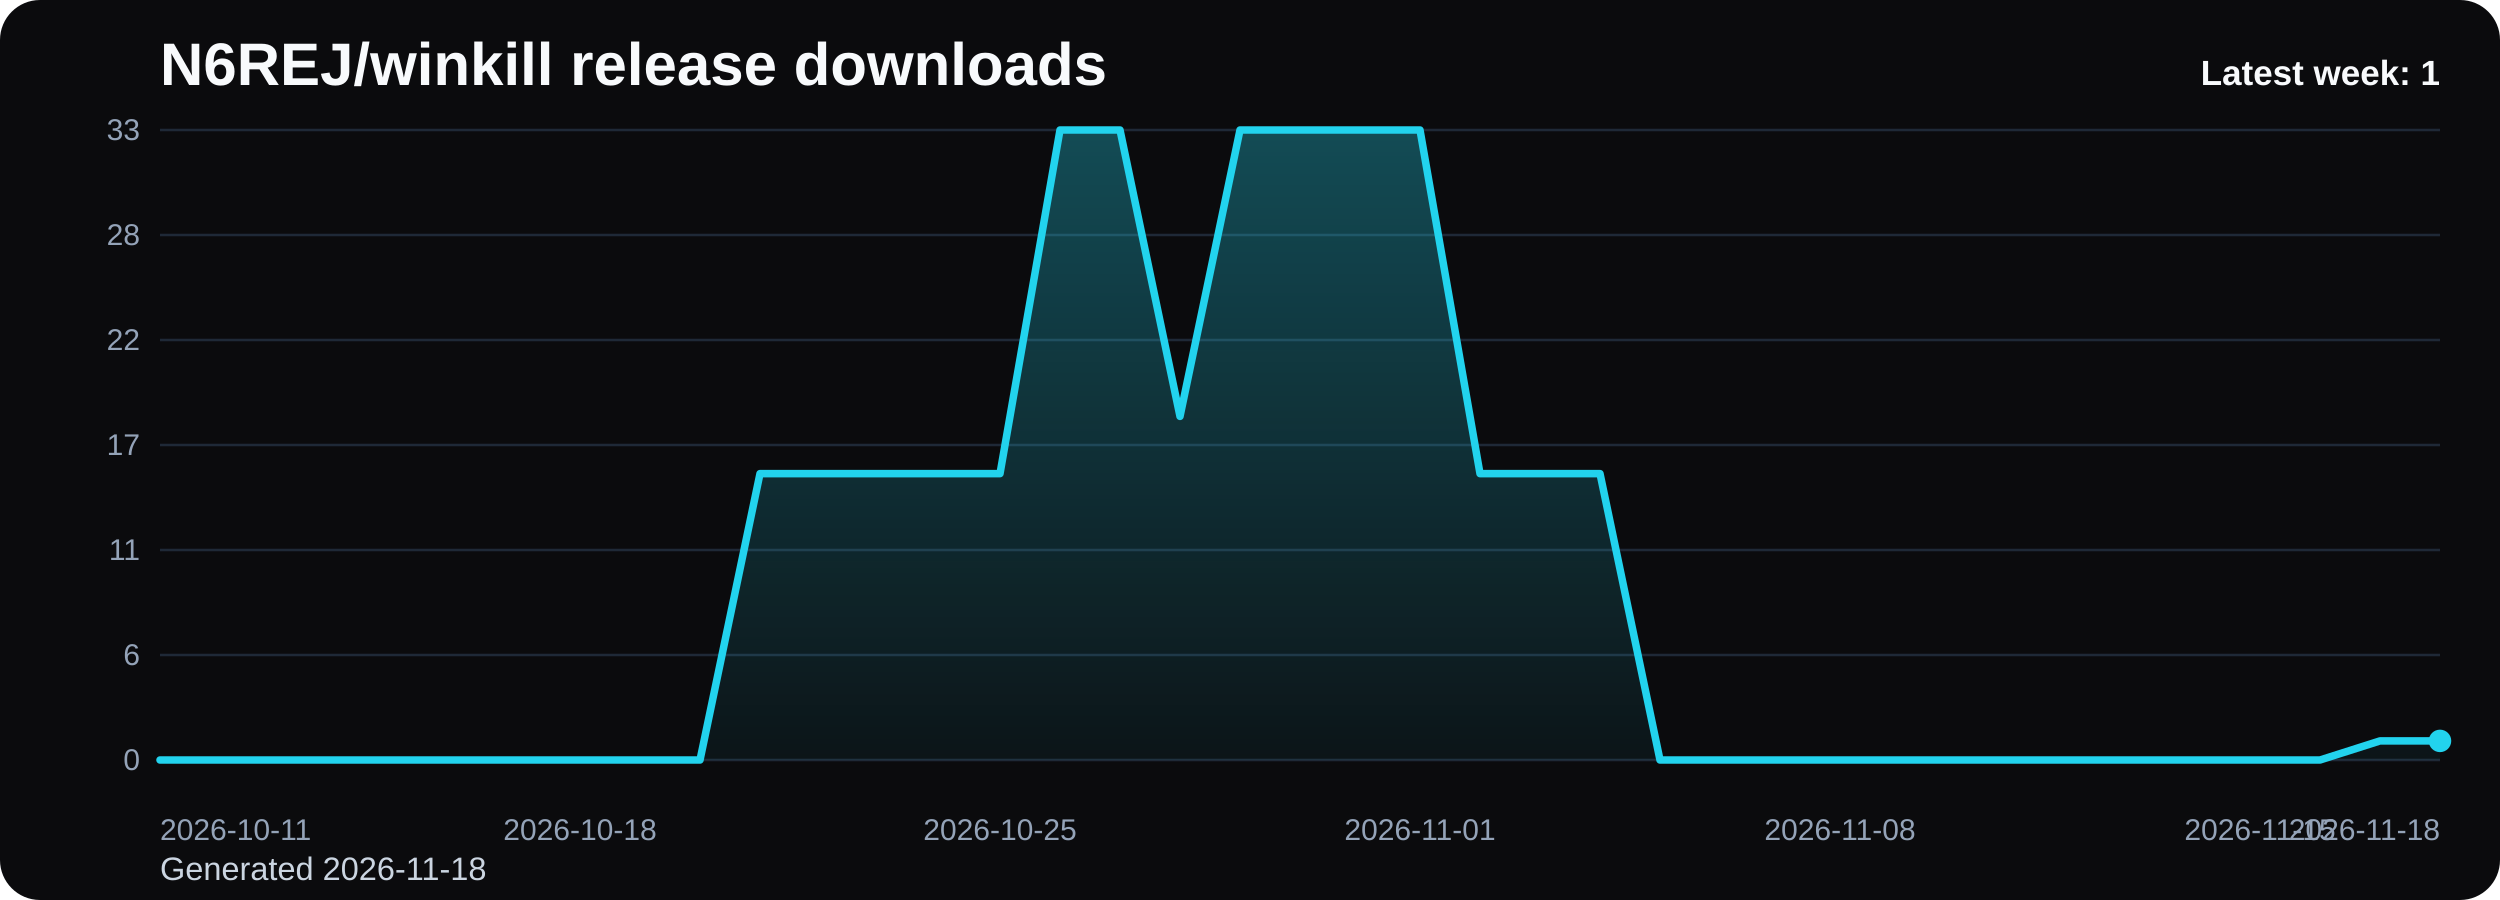
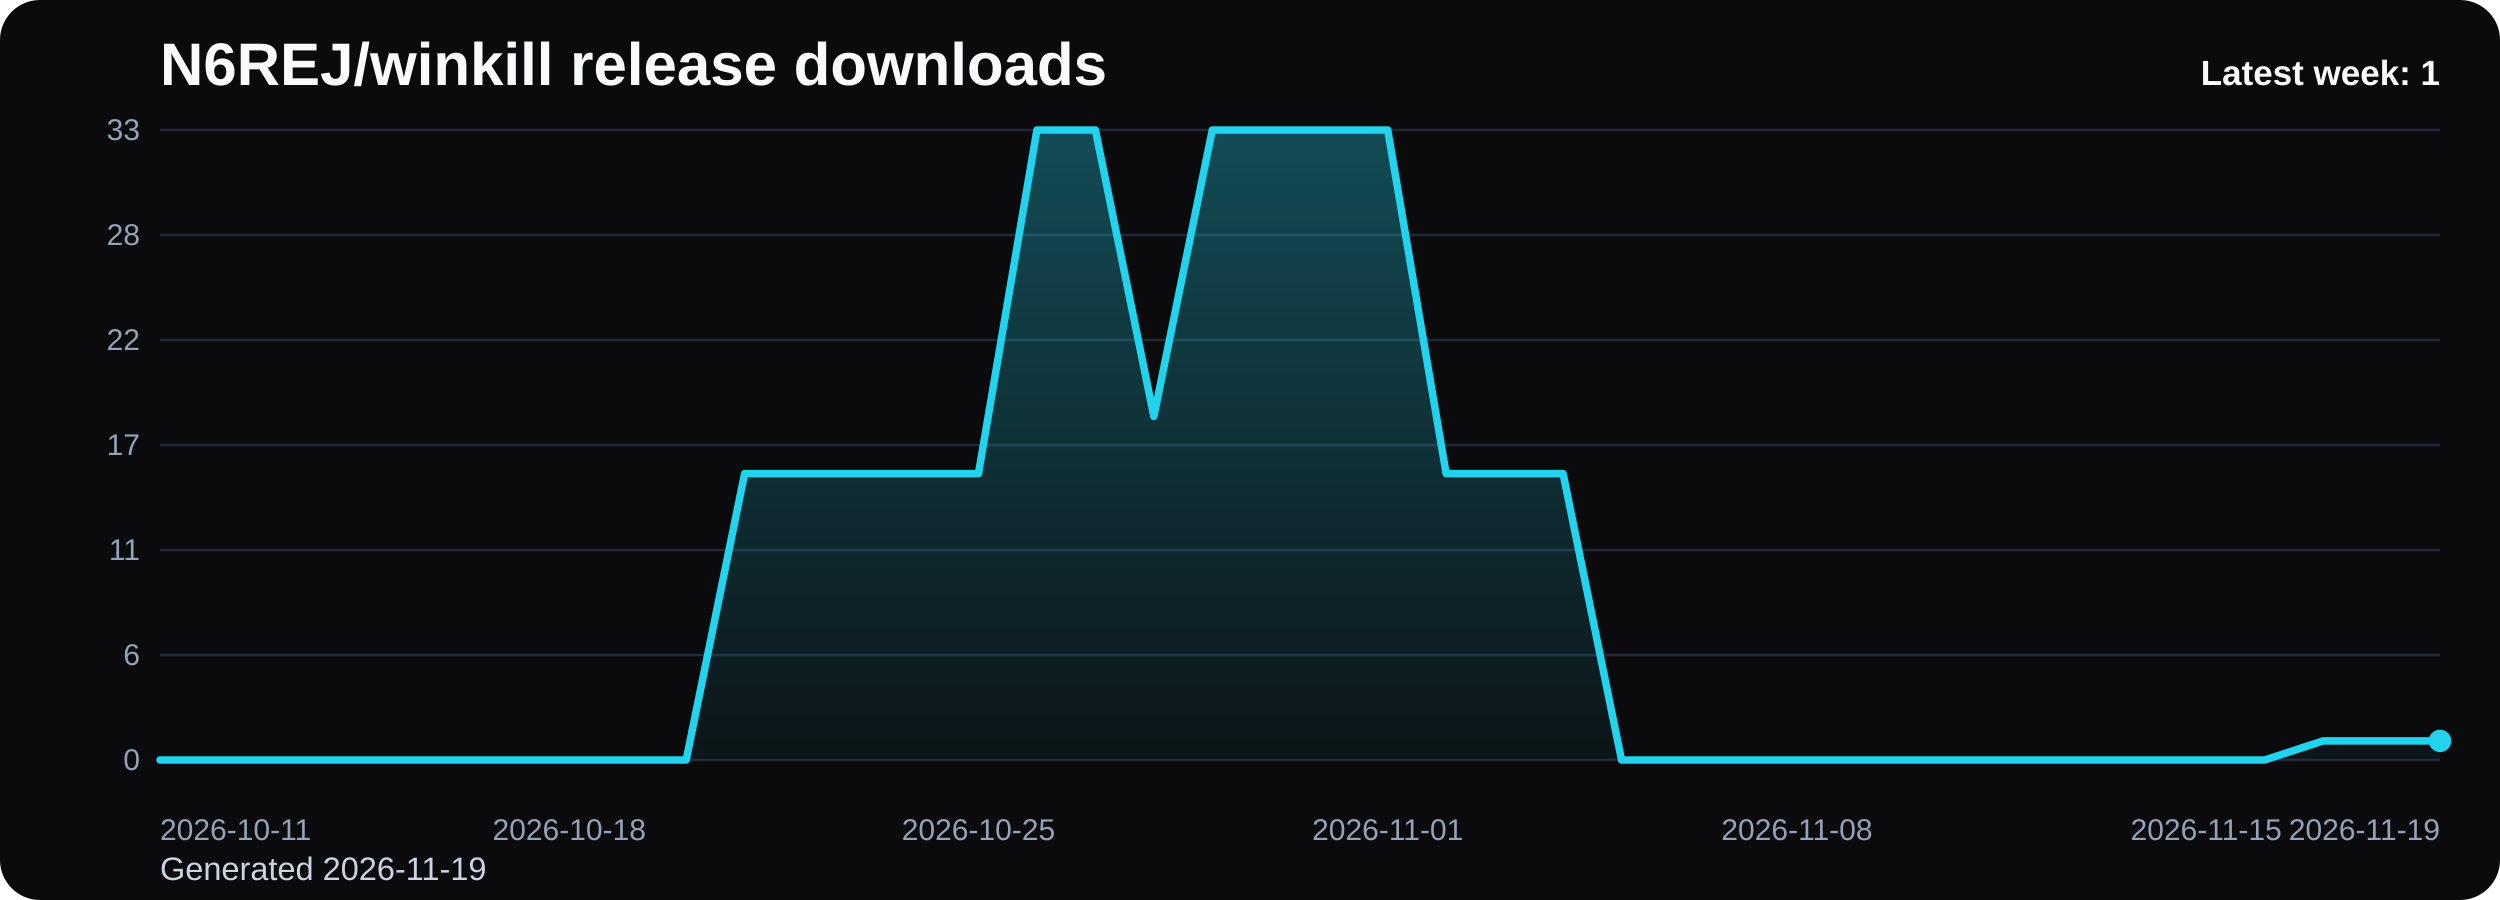
<svg xmlns="http://www.w3.org/2000/svg" viewBox="0 0 1000 360" role="img" aria-label="N6REJ/winkill release downloads chart">
  <defs>
    <linearGradient id="fill-weekly-black" x1="0" y1="0" x2="0" y2="1">
      <stop offset="0%" stop-color="#22d3ee" stop-opacity="0.32" />
      <stop offset="100%" stop-color="#22d3ee" stop-opacity="0.05" />
    </linearGradient>
    <style>
      .bg { fill: #0b0b0d; }
      .title { font: 700 24px Arial, sans-serif; fill: #f8fafc; }
      .sub { font: 400 13px Arial, sans-serif; fill: #cbd5e1; }
      .grid { stroke: #1f2937; stroke-width: 1; }
      .axis { font: 400 12px Arial, sans-serif; fill: #94a3b8; }
      .line { fill: none; stroke: #22d3ee; stroke-width: 3; stroke-linecap: round; stroke-linejoin: round; }
      .dot { fill: #22d3ee; }
      .value { font: 600 11px Arial, sans-serif; fill: #cbd5e1; }
      .latest { font: 700 14px Arial, sans-serif; fill: #f8fafc; }
    </style>
  </defs>
  <rect class="bg" x="0" y="0" width="1000" height="360" rx="16" />
  <text class="title" x="64" y="34">N6REJ/winkill release downloads</text>
-   <text class="sub" x="64" y="352">Generated 2026-11-18</text>
+   <text class="sub" x="64" y="352">Generated 2026-11-19</text>
  <line x1="64" y1="52.00" x2="976" y2="52.00" class="grid" />
  <text x="56" y="56.00" text-anchor="end" class="axis">33</text>
  <line x1="64" y1="94.00" x2="976" y2="94.00" class="grid" />
  <text x="56" y="98.00" text-anchor="end" class="axis">28</text>
  <line x1="64" y1="136.00" x2="976" y2="136.00" class="grid" />
  <text x="56" y="140.00" text-anchor="end" class="axis">22</text>
  <line x1="64" y1="178.00" x2="976" y2="178.00" class="grid" />
  <text x="56" y="182.00" text-anchor="end" class="axis">17</text>
  <line x1="64" y1="220.00" x2="976" y2="220.00" class="grid" />
  <text x="56" y="224.00" text-anchor="end" class="axis">11</text>
  <line x1="64" y1="262.00" x2="976" y2="262.00" class="grid" />
  <text x="56" y="266.00" text-anchor="end" class="axis">6</text>
  <line x1="64" y1="304.00" x2="976" y2="304.00" class="grid" />
  <text x="56" y="308.00" text-anchor="end" class="axis">0</text>
-   <path d="M 64.00 304 L 64.00 304.00 L 88.00 304.00 L 112.00 304.00 L 136.00 304.00 L 160.00 304.00 L 184.00 304.00 L 208.00 304.00 L 232.00 304.00 L 256.00 304.00 L 280.00 304.00 L 304.00 189.45 L 328.00 189.45 L 352.00 189.45 L 376.00 189.45 L 400.00 189.45 L 424.00 52.00 L 448.00 52.00 L 472.00 166.55 L 496.00 52.00 L 520.00 52.00 L 544.00 52.00 L 568.00 52.00 L 592.00 189.45 L 616.00 189.45 L 640.00 189.45 L 664.00 304.00 L 688.00 304.00 L 712.00 304.00 L 736.00 304.00 L 760.00 304.00 L 784.00 304.00 L 808.00 304.00 L 832.00 304.00 L 856.00 304.00 L 880.00 304.00 L 904.00 304.00 L 928.00 304.00 L 952.00 296.36 L 976.00 296.36 L 976.00 304 Z" fill="url(#fill-weekly-black)" />
-   <polyline class="line" points="64.00,304.00 88.00,304.00 112.00,304.00 136.00,304.00 160.00,304.00 184.00,304.00 208.00,304.00 232.00,304.00 256.00,304.00 280.00,304.00 304.00,189.45 328.00,189.45 352.00,189.45 376.00,189.45 400.00,189.45 424.00,52.00 448.00,52.00 472.00,166.55 496.00,52.00 520.00,52.00 544.00,52.00 568.00,52.00 592.00,189.45 616.00,189.45 640.00,189.45 664.00,304.00 688.00,304.00 712.00,304.00 736.00,304.00 760.00,304.00 784.00,304.00 808.00,304.00 832.00,304.00 856.00,304.00 880.00,304.00 904.00,304.00 928.00,304.00 952.00,296.36 976.00,296.36" />
+   <path d="M 64.00 304 L 64.00 304.00 L 87.38 304.00 L 110.77 304.00 L 134.15 304.00 L 157.54 304.00 L 180.92 304.00 L 204.31 304.00 L 227.69 304.00 L 251.08 304.00 L 274.46 304.00 L 297.85 189.45 L 321.23 189.45 L 344.62 189.45 L 368.00 189.45 L 391.38 189.45 L 414.77 52.00 L 438.15 52.00 L 461.54 166.55 L 484.92 52.00 L 508.31 52.00 L 531.69 52.00 L 555.08 52.00 L 578.46 189.45 L 601.85 189.45 L 625.23 189.45 L 648.62 304.00 L 672.00 304.00 L 695.38 304.00 L 718.77 304.00 L 742.15 304.00 L 765.54 304.00 L 788.92 304.00 L 812.31 304.00 L 835.69 304.00 L 859.08 304.00 L 882.46 304.00 L 905.85 304.00 L 929.23 296.36 L 952.62 296.36 L 976.00 296.36 L 976.00 304 Z" fill="url(#fill-weekly-black)" />
+   <polyline class="line" points="64.00,304.00 87.38,304.00 110.77,304.00 134.15,304.00 157.54,304.00 180.92,304.00 204.31,304.00 227.69,304.00 251.08,304.00 274.46,304.00 297.85,189.45 321.23,189.45 344.62,189.45 368.00,189.45 391.38,189.45 414.77,52.00 438.15,52.00 461.54,166.55 484.92,52.00 508.31,52.00 531.69,52.00 555.08,52.00 578.46,189.45 601.85,189.45 625.23,189.45 648.62,304.00 672.00,304.00 695.38,304.00 718.77,304.00 742.15,304.00 765.54,304.00 788.92,304.00 812.31,304.00 835.69,304.00 859.08,304.00 882.46,304.00 905.85,304.00 929.23,296.36 952.62,296.36 976.00,296.36" />
  <circle class="dot" cx="976.00" cy="296.36" r="4.5" />
  <text class="axis" x="64.00" y="336" text-anchor="start">2026-10-11</text>
-   <text class="axis" x="232.00" y="336" text-anchor="middle">2026-10-18</text>
-   <text class="axis" x="400.00" y="336" text-anchor="middle">2026-10-25</text>
-   <text class="axis" x="568.00" y="336" text-anchor="middle">2026-11-01</text>
-   <text class="axis" x="736.00" y="336" text-anchor="middle">2026-11-08</text>
-   <text class="axis" x="904.00" y="336" text-anchor="middle">2026-11-15</text>
-   <text class="axis" x="976.00" y="336" text-anchor="end">2026-11-18</text>
+   <text class="axis" x="227.69" y="336" text-anchor="middle">2026-10-18</text>
+   <text class="axis" x="391.38" y="336" text-anchor="middle">2026-10-25</text>
+   <text class="axis" x="555.08" y="336" text-anchor="middle">2026-11-01</text>
+   <text class="axis" x="718.77" y="336" text-anchor="middle">2026-11-08</text>
+   <text class="axis" x="882.46" y="336" text-anchor="middle">2026-11-15</text>
+   <text class="axis" x="976.00" y="336" text-anchor="end">2026-11-19</text>
  <text class="latest" x="976" y="34" text-anchor="end">Latest week: 1</text>
</svg>
